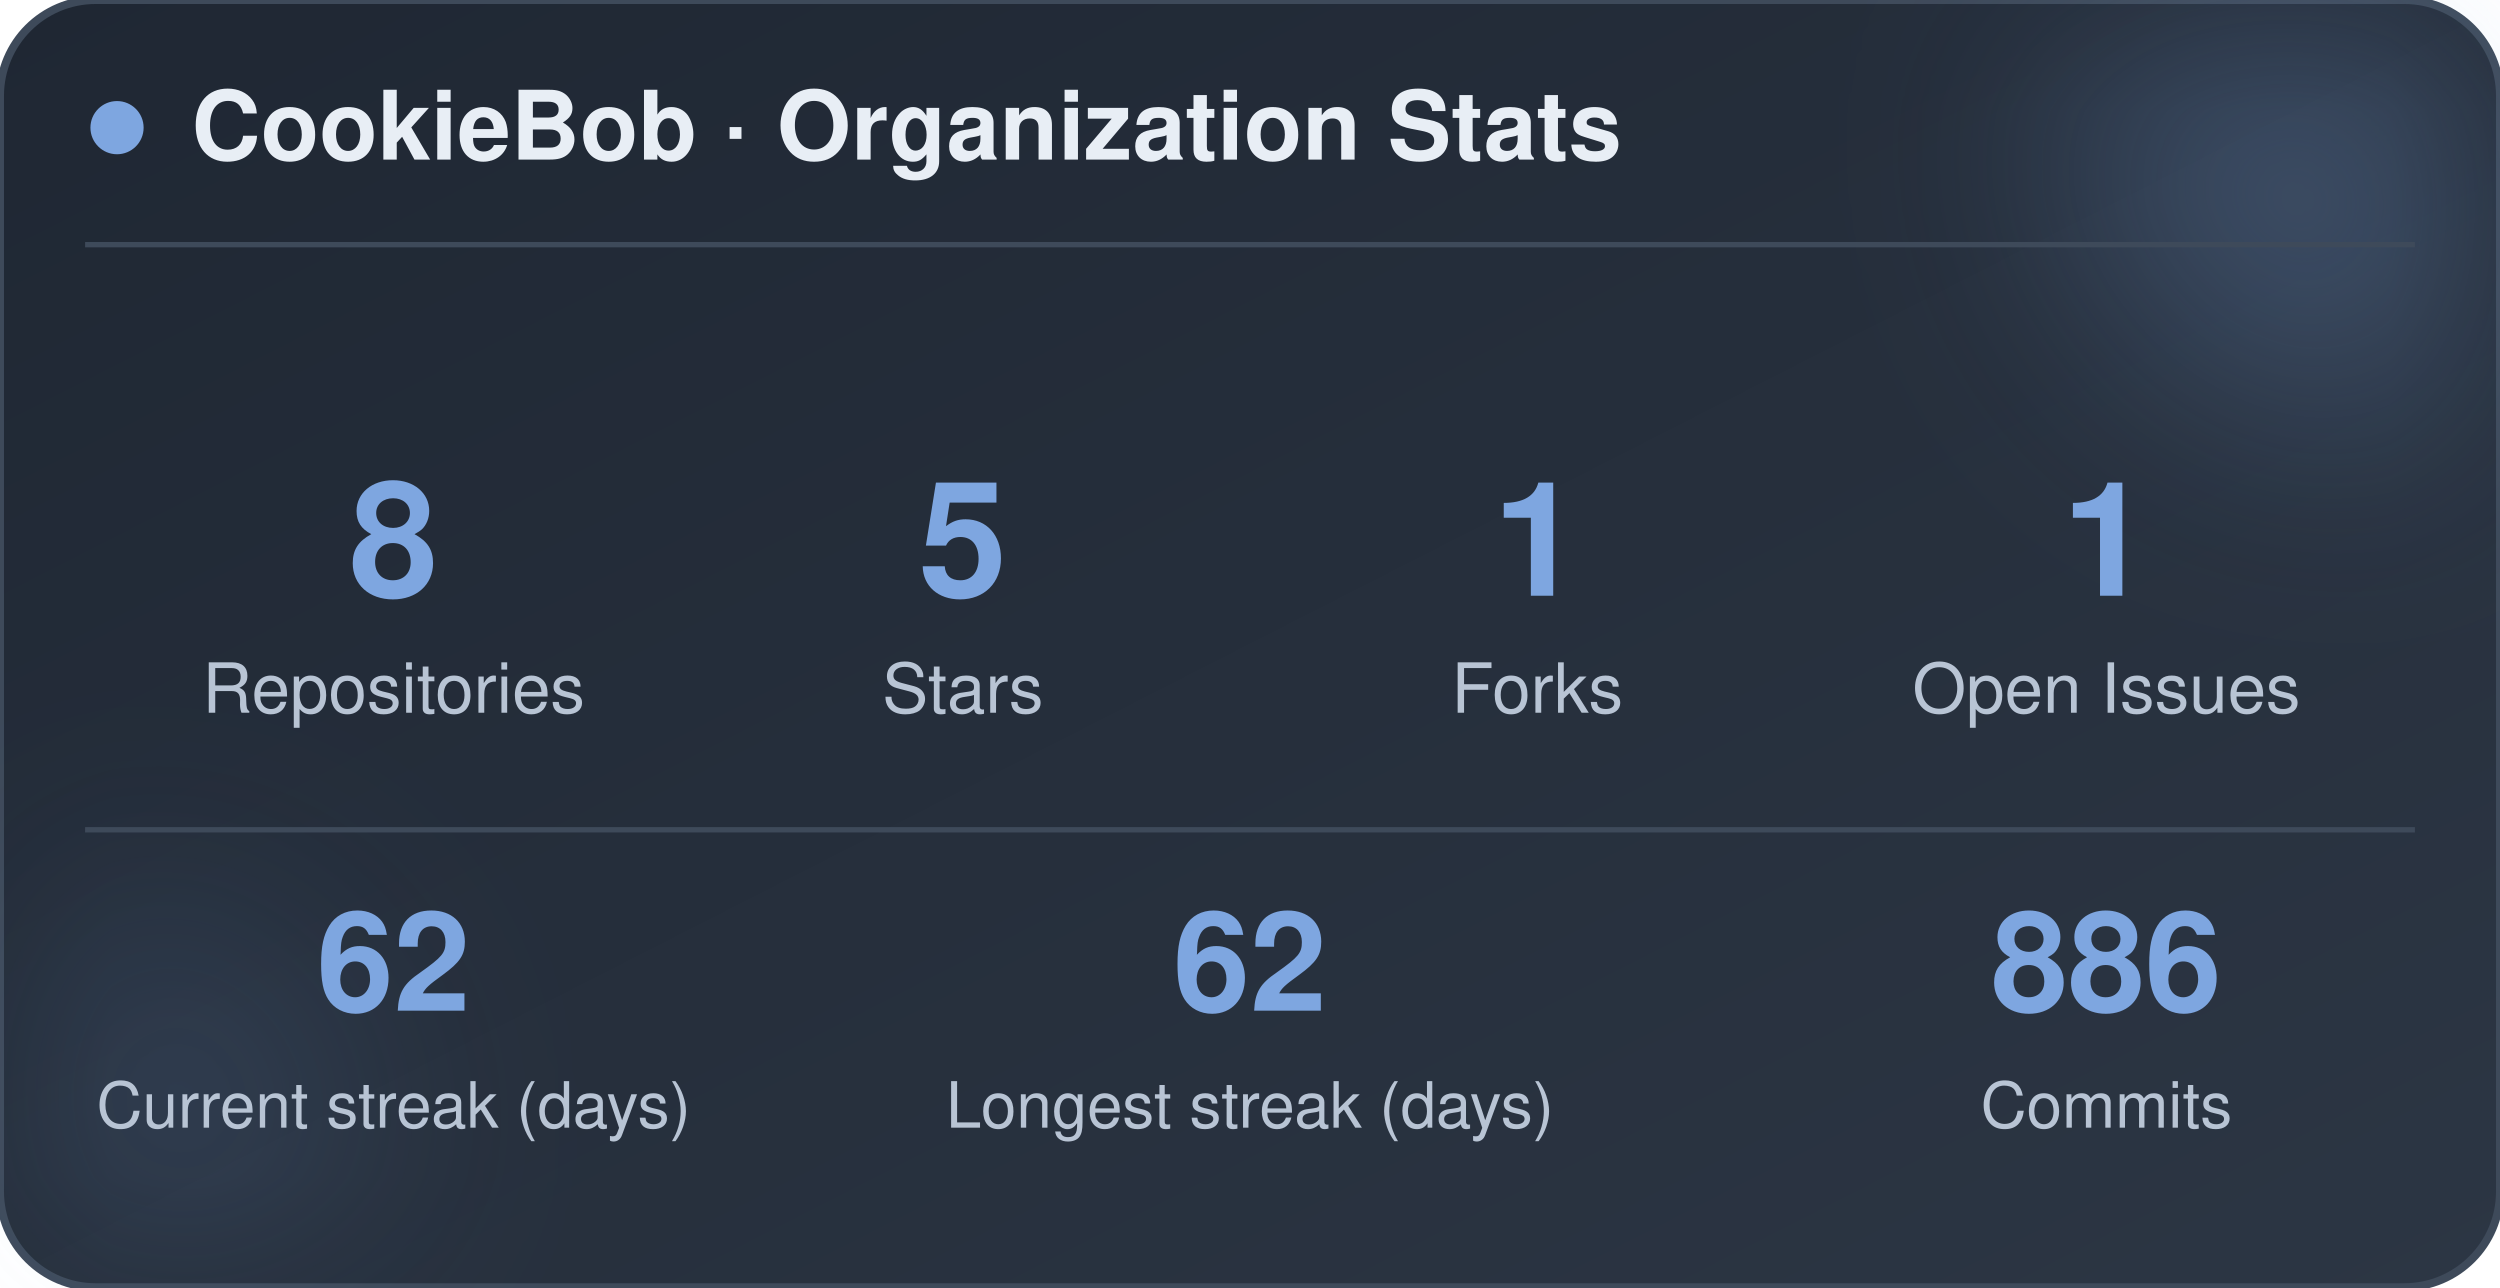
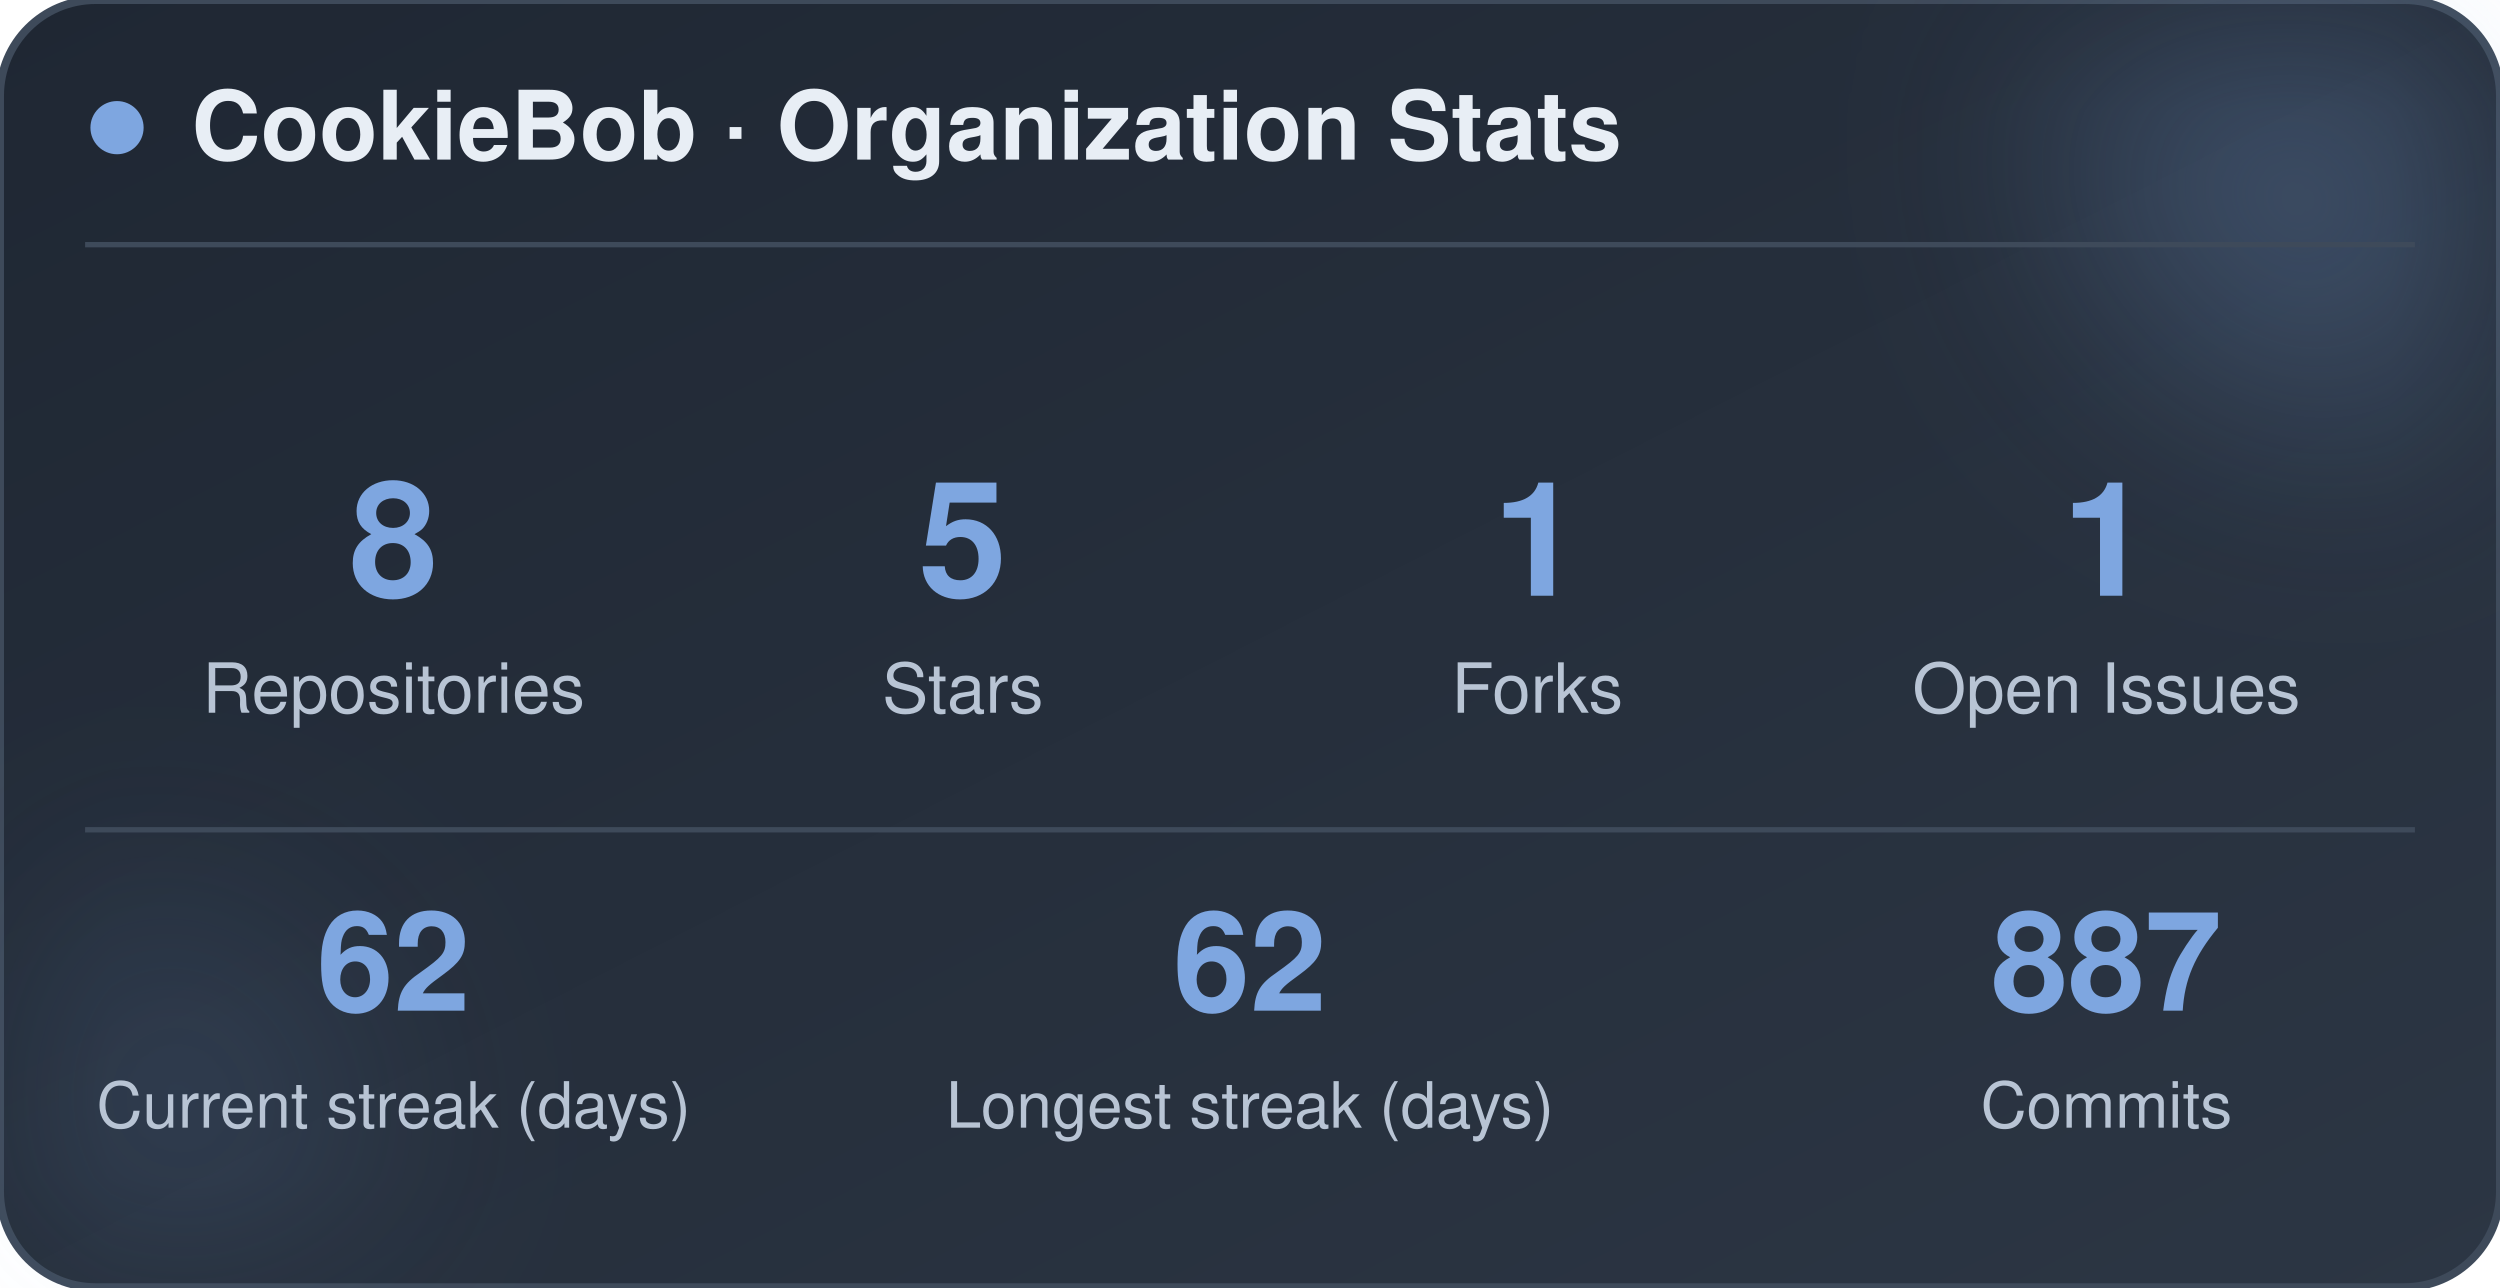
<svg xmlns="http://www.w3.org/2000/svg" width="470" height="242" viewBox="0 0 470 242" role="img" aria-label="CookieBob stats">
  <defs>
    <linearGradient id="bg" x1="0%" y1="0%" x2="100%" y2="100%">
      <stop offset="0%" stop-color="#1f2733" />
      <stop offset="100%" stop-color="#2c3644" />
    </linearGradient>
    <filter id="blur" x="-60%" y="-60%" width="220%" height="220%">
      <feGaussianBlur stdDeviation="22" />
    </filter>
  </defs>
  <rect x="0" y="0" width="470" height="242" rx="18" fill="url(#bg)" stroke="#3e4a5a" stroke-width="1.5" />
  <circle cx="444" cy="24" r="54" fill="#7ea6e0" opacity="0.26" filter="url(#blur)" />
  <circle cx="26" cy="212" r="42" fill="#7ea6e0" opacity="0.14" filter="url(#blur)" />
  <circle cx="22" cy="24" r="5" fill="#7ea6e0" />
  <text x="36" y="30" font-family="-apple-system, BlinkMacSystemFont, 'Segoe UI', Helvetica, Arial, sans-serif" font-size="18" font-weight="700" fill="#e8eef5">CookieBob · Organization Stats</text>
  <line x1="16" y1="46" x2="454" y2="46" stroke="#3e4a5a" stroke-width="1" />
  <text x="74" y="112" text-anchor="middle" font-family="-apple-system, BlinkMacSystemFont, 'Segoe UI', Helvetica, Arial, sans-serif" font-size="30" font-weight="800" fill="#7ea6e0">8</text>
  <text x="74" y="134" text-anchor="middle" font-family="-apple-system, BlinkMacSystemFont, 'Segoe UI', Helvetica, Arial, sans-serif" font-size="13" fill="#b8c4d4">Repositories</text>
  <text x="181" y="112" text-anchor="middle" font-family="-apple-system, BlinkMacSystemFont, 'Segoe UI', Helvetica, Arial, sans-serif" font-size="30" font-weight="800" fill="#7ea6e0">5</text>
  <text x="181" y="134" text-anchor="middle" font-family="-apple-system, BlinkMacSystemFont, 'Segoe UI', Helvetica, Arial, sans-serif" font-size="13" fill="#b8c4d4">Stars</text>
  <text x="289" y="112" text-anchor="middle" font-family="-apple-system, BlinkMacSystemFont, 'Segoe UI', Helvetica, Arial, sans-serif" font-size="30" font-weight="800" fill="#7ea6e0">1</text>
  <text x="289" y="134" text-anchor="middle" font-family="-apple-system, BlinkMacSystemFont, 'Segoe UI', Helvetica, Arial, sans-serif" font-size="13" fill="#b8c4d4">Forks</text>
  <text x="396" y="112" text-anchor="middle" font-family="-apple-system, BlinkMacSystemFont, 'Segoe UI', Helvetica, Arial, sans-serif" font-size="30" font-weight="800" fill="#7ea6e0">1</text>
  <text x="396" y="134" text-anchor="middle" font-family="-apple-system, BlinkMacSystemFont, 'Segoe UI', Helvetica, Arial, sans-serif" font-size="13" fill="#b8c4d4">Open Issues</text>
  <line x1="16" y1="156" x2="454" y2="156" stroke="#3e4a5a" stroke-width="1" />
  <text x="74" y="190" text-anchor="middle" font-family="-apple-system, BlinkMacSystemFont, 'Segoe UI', Helvetica, Arial, sans-serif" font-size="26" font-weight="800" fill="#7ea6e0">62</text>
  <text x="74" y="212" text-anchor="middle" font-family="-apple-system, BlinkMacSystemFont, 'Segoe UI', Helvetica, Arial, sans-serif" font-size="12" fill="#b8c4d4">Current streak (days)</text>
  <text x="235" y="190" text-anchor="middle" font-family="-apple-system, BlinkMacSystemFont, 'Segoe UI', Helvetica, Arial, sans-serif" font-size="26" font-weight="800" fill="#7ea6e0">62</text>
  <text x="235" y="212" text-anchor="middle" font-family="-apple-system, BlinkMacSystemFont, 'Segoe UI', Helvetica, Arial, sans-serif" font-size="12" fill="#b8c4d4">Longest streak (days)</text>
-   <text x="396" y="190" text-anchor="middle" font-family="-apple-system, BlinkMacSystemFont, 'Segoe UI', Helvetica, Arial, sans-serif" font-size="26" font-weight="800" fill="#7ea6e0">886</text>
+   <text x="396" y="190" text-anchor="middle" font-family="-apple-system, BlinkMacSystemFont, 'Segoe UI', Helvetica, Arial, sans-serif" font-size="26" font-weight="800" fill="#7ea6e0">887</text>
  <text x="396" y="212" text-anchor="middle" font-family="-apple-system, BlinkMacSystemFont, 'Segoe UI', Helvetica, Arial, sans-serif" font-size="12" fill="#b8c4d4">Commits</text>
</svg>
